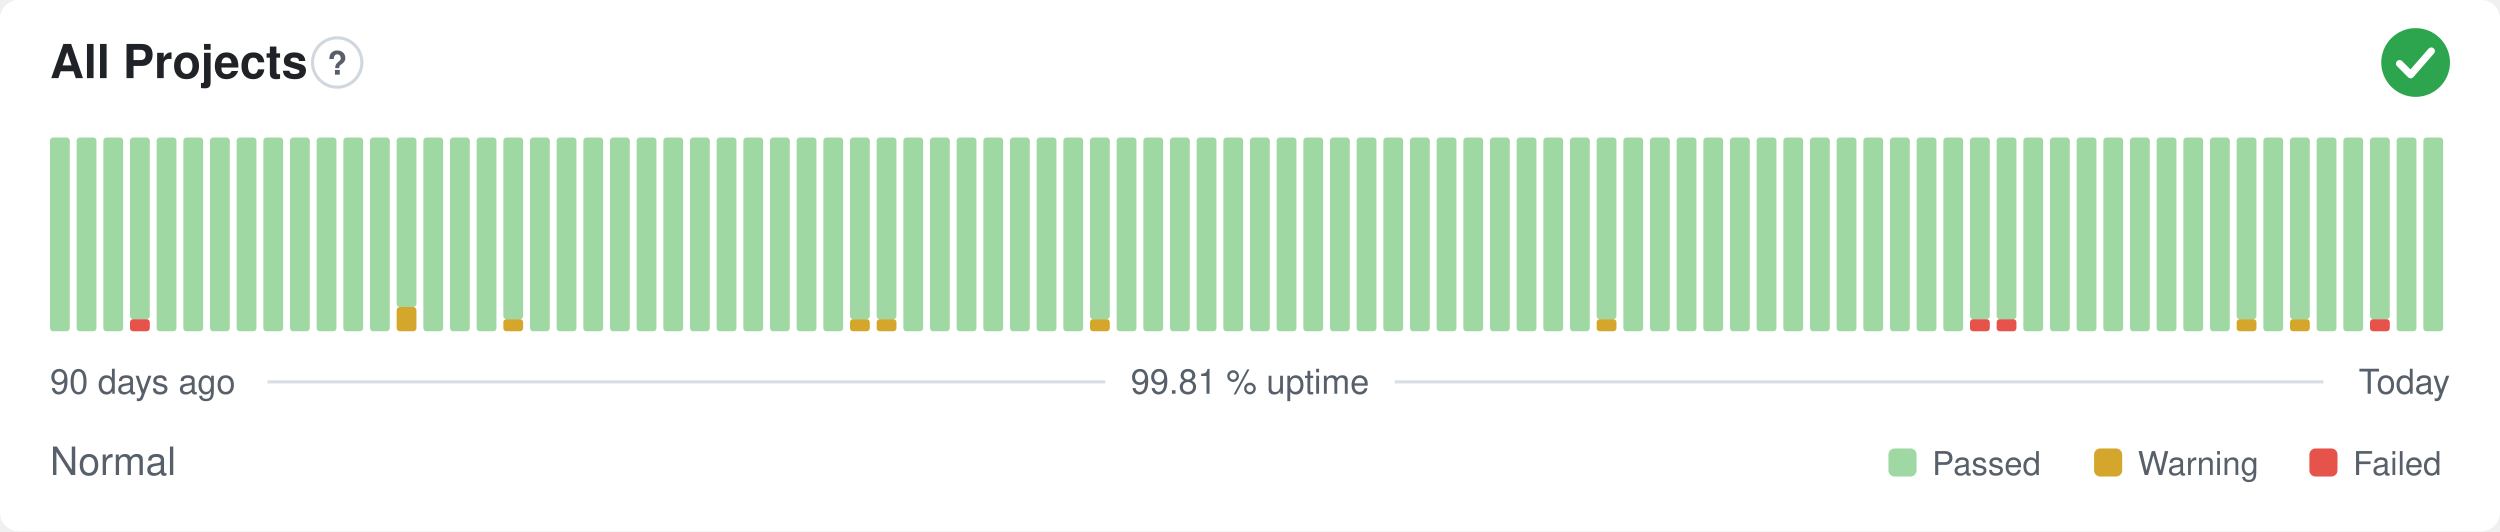
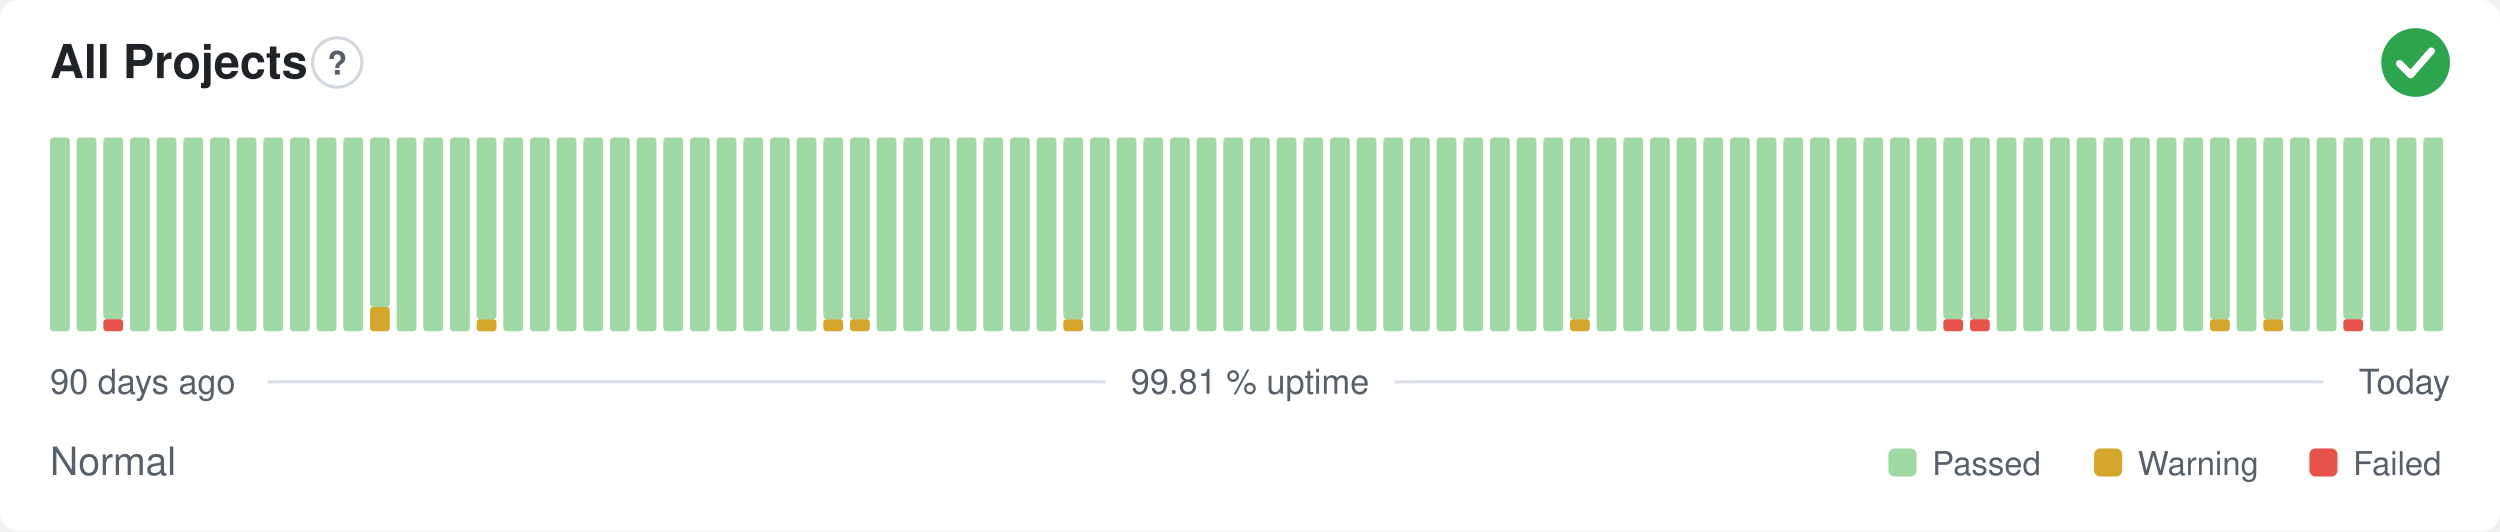
<svg xmlns="http://www.w3.org/2000/svg" width="800" height="170" viewBox="0 0 800 170" role="img" aria-label="All Projects: Normal, 99.81 % uptime over the last 90 days" font-family="-apple-system,BlinkMacSystemFont,'Segoe UI',Helvetica,Arial,sans-serif">
  <style>
    @media (prefers-color-scheme: dark) {
      .bg { fill: #0d1117 }
      .title { fill: #e6edf3 }
      .muted { fill: #8b949e }
      .hint { stroke: #30363d }
      .rule { stroke: #30363d }
      .nodata { fill: #21262d }
    }
  </style>
  <rect class="bg" width="800" height="170" rx="6" fill="#ffffff" />
  <text class="title" x="16" y="25" font-size="15" font-weight="600" fill="#1f2328">All Projects</text>
  <circle class="hint" cx="107.9" cy="20" r="7.9" fill="none" stroke="#d0d7de" stroke-width="1" />
  <text class="muted" x="107.9" y="23.9" text-anchor="middle" font-size="10.4" font-weight="700" fill="#57606a">?</text>
  <circle cx="773" cy="20" r="11" fill="#2da44e" />
  <path d="M767.87 20.37l3.54 3.54 6.60 -7.58" fill="none" stroke="#fff" stroke-width="2.31" stroke-linecap="round" stroke-linejoin="round" />
  <rect x="16.00" y="44.00" width="6.33" height="62.00" rx="1" fill="#9fd8a3" />
  <rect x="24.53" y="44.00" width="6.33" height="62.00" rx="1" fill="#9fd8a3" />
-   <rect x="33.07" y="44.00" width="6.33" height="62.00" rx="1" fill="#9fd8a3" />
-   <rect x="41.60" y="102.13" width="6.33" height="3.88" rx="1" fill="#e5534b" />
-   <rect x="41.60" y="44.00" width="6.33" height="58.13" rx="1" fill="#9fd8a3" />
+   <rect x="33.07" y="102.13" width="6.33" height="3.88" rx="1" fill="#e5534b" />
+   <rect x="33.07" y="44.00" width="6.33" height="58.13" rx="1" fill="#9fd8a3" />
+   <rect x="41.60" y="44.00" width="6.33" height="62.00" rx="1" fill="#9fd8a3" />
  <rect x="50.13" y="44.00" width="6.33" height="62.00" rx="1" fill="#9fd8a3" />
  <rect x="58.67" y="44.00" width="6.33" height="62.00" rx="1" fill="#9fd8a3" />
  <rect x="67.20" y="44.00" width="6.33" height="62.00" rx="1" fill="#9fd8a3" />
  <rect x="75.73" y="44.00" width="6.33" height="62.00" rx="1" fill="#9fd8a3" />
  <rect x="84.27" y="44.00" width="6.33" height="62.00" rx="1" fill="#9fd8a3" />
  <rect x="92.80" y="44.00" width="6.33" height="62.00" rx="1" fill="#9fd8a3" />
  <rect x="101.33" y="44.00" width="6.33" height="62.00" rx="1" fill="#9fd8a3" />
  <rect x="109.87" y="44.00" width="6.33" height="62.00" rx="1" fill="#9fd8a3" />
-   <rect x="118.40" y="44.00" width="6.33" height="62.00" rx="1" fill="#9fd8a3" />
-   <rect x="126.93" y="98.25" width="6.33" height="7.75" rx="1" fill="#d4a72c" />
-   <rect x="126.93" y="44.00" width="6.33" height="54.25" rx="1" fill="#9fd8a3" />
+   <rect x="118.40" y="98.25" width="6.33" height="7.75" rx="1" fill="#d4a72c" />
+   <rect x="118.40" y="44.00" width="6.33" height="54.25" rx="1" fill="#9fd8a3" />
+   <rect x="126.93" y="44.00" width="6.33" height="62.00" rx="1" fill="#9fd8a3" />
  <rect x="135.47" y="44.00" width="6.33" height="62.00" rx="1" fill="#9fd8a3" />
  <rect x="144.00" y="44.00" width="6.33" height="62.00" rx="1" fill="#9fd8a3" />
-   <rect x="152.53" y="44.00" width="6.33" height="62.00" rx="1" fill="#9fd8a3" />
-   <rect x="161.07" y="102.13" width="6.33" height="3.88" rx="1" fill="#d4a72c" />
-   <rect x="161.07" y="44.00" width="6.33" height="58.13" rx="1" fill="#9fd8a3" />
+   <rect x="152.53" y="102.13" width="6.33" height="3.88" rx="1" fill="#d4a72c" />
+   <rect x="152.53" y="44.00" width="6.33" height="58.13" rx="1" fill="#9fd8a3" />
+   <rect x="161.07" y="44.00" width="6.33" height="62.00" rx="1" fill="#9fd8a3" />
  <rect x="169.60" y="44.00" width="6.33" height="62.00" rx="1" fill="#9fd8a3" />
  <rect x="178.13" y="44.00" width="6.33" height="62.00" rx="1" fill="#9fd8a3" />
  <rect x="186.67" y="44.00" width="6.33" height="62.00" rx="1" fill="#9fd8a3" />
  <rect x="195.20" y="44.00" width="6.33" height="62.00" rx="1" fill="#9fd8a3" />
  <rect x="203.73" y="44.00" width="6.33" height="62.00" rx="1" fill="#9fd8a3" />
  <rect x="212.27" y="44.00" width="6.33" height="62.00" rx="1" fill="#9fd8a3" />
  <rect x="220.80" y="44.00" width="6.33" height="62.00" rx="1" fill="#9fd8a3" />
  <rect x="229.33" y="44.00" width="6.33" height="62.00" rx="1" fill="#9fd8a3" />
  <rect x="237.87" y="44.00" width="6.33" height="62.00" rx="1" fill="#9fd8a3" />
  <rect x="246.40" y="44.00" width="6.33" height="62.00" rx="1" fill="#9fd8a3" />
  <rect x="254.93" y="44.00" width="6.33" height="62.00" rx="1" fill="#9fd8a3" />
-   <rect x="263.47" y="44.00" width="6.33" height="62.00" rx="1" fill="#9fd8a3" />
+   <rect x="263.47" y="102.13" width="6.33" height="3.88" rx="1" fill="#d4a72c" />
+   <rect x="263.47" y="44.00" width="6.33" height="58.13" rx="1" fill="#9fd8a3" />
  <rect x="272.00" y="102.13" width="6.33" height="3.88" rx="1" fill="#d4a72c" />
  <rect x="272.00" y="44.00" width="6.33" height="58.13" rx="1" fill="#9fd8a3" />
-   <rect x="280.53" y="102.13" width="6.33" height="3.88" rx="1" fill="#d4a72c" />
-   <rect x="280.53" y="44.00" width="6.33" height="58.13" rx="1" fill="#9fd8a3" />
+   <rect x="280.53" y="44.00" width="6.33" height="62.00" rx="1" fill="#9fd8a3" />
  <rect x="289.07" y="44.00" width="6.33" height="62.00" rx="1" fill="#9fd8a3" />
  <rect x="297.60" y="44.00" width="6.33" height="62.00" rx="1" fill="#9fd8a3" />
  <rect x="306.13" y="44.00" width="6.33" height="62.00" rx="1" fill="#9fd8a3" />
  <rect x="314.67" y="44.00" width="6.33" height="62.00" rx="1" fill="#9fd8a3" />
  <rect x="323.20" y="44.00" width="6.33" height="62.00" rx="1" fill="#9fd8a3" />
  <rect x="331.73" y="44.00" width="6.33" height="62.00" rx="1" fill="#9fd8a3" />
-   <rect x="340.27" y="44.00" width="6.33" height="62.00" rx="1" fill="#9fd8a3" />
-   <rect x="348.80" y="102.13" width="6.33" height="3.88" rx="1" fill="#d4a72c" />
-   <rect x="348.80" y="44.00" width="6.33" height="58.13" rx="1" fill="#9fd8a3" />
+   <rect x="340.27" y="102.13" width="6.33" height="3.88" rx="1" fill="#d4a72c" />
+   <rect x="340.27" y="44.00" width="6.33" height="58.13" rx="1" fill="#9fd8a3" />
+   <rect x="348.80" y="44.00" width="6.33" height="62.00" rx="1" fill="#9fd8a3" />
  <rect x="357.33" y="44.00" width="6.33" height="62.00" rx="1" fill="#9fd8a3" />
  <rect x="365.87" y="44.00" width="6.33" height="62.00" rx="1" fill="#9fd8a3" />
  <rect x="374.40" y="44.00" width="6.33" height="62.00" rx="1" fill="#9fd8a3" />
  <rect x="382.93" y="44.00" width="6.33" height="62.00" rx="1" fill="#9fd8a3" />
  <rect x="391.47" y="44.00" width="6.33" height="62.00" rx="1" fill="#9fd8a3" />
  <rect x="400.00" y="44.00" width="6.33" height="62.00" rx="1" fill="#9fd8a3" />
  <rect x="408.53" y="44.00" width="6.33" height="62.00" rx="1" fill="#9fd8a3" />
  <rect x="417.07" y="44.00" width="6.33" height="62.00" rx="1" fill="#9fd8a3" />
  <rect x="425.60" y="44.00" width="6.33" height="62.00" rx="1" fill="#9fd8a3" />
  <rect x="434.13" y="44.00" width="6.33" height="62.00" rx="1" fill="#9fd8a3" />
  <rect x="442.67" y="44.00" width="6.33" height="62.00" rx="1" fill="#9fd8a3" />
  <rect x="451.20" y="44.00" width="6.33" height="62.00" rx="1" fill="#9fd8a3" />
  <rect x="459.73" y="44.00" width="6.33" height="62.00" rx="1" fill="#9fd8a3" />
  <rect x="468.27" y="44.00" width="6.33" height="62.00" rx="1" fill="#9fd8a3" />
  <rect x="476.80" y="44.00" width="6.33" height="62.00" rx="1" fill="#9fd8a3" />
  <rect x="485.33" y="44.00" width="6.33" height="62.00" rx="1" fill="#9fd8a3" />
  <rect x="493.87" y="44.00" width="6.33" height="62.00" rx="1" fill="#9fd8a3" />
-   <rect x="502.40" y="44.00" width="6.33" height="62.00" rx="1" fill="#9fd8a3" />
-   <rect x="510.93" y="102.13" width="6.33" height="3.88" rx="1" fill="#d4a72c" />
-   <rect x="510.93" y="44.00" width="6.33" height="58.13" rx="1" fill="#9fd8a3" />
+   <rect x="502.40" y="102.13" width="6.33" height="3.88" rx="1" fill="#d4a72c" />
+   <rect x="502.40" y="44.00" width="6.33" height="58.13" rx="1" fill="#9fd8a3" />
+   <rect x="510.93" y="44.00" width="6.33" height="62.00" rx="1" fill="#9fd8a3" />
  <rect x="519.47" y="44.00" width="6.33" height="62.00" rx="1" fill="#9fd8a3" />
  <rect x="528.00" y="44.00" width="6.33" height="62.00" rx="1" fill="#9fd8a3" />
  <rect x="536.53" y="44.00" width="6.33" height="62.00" rx="1" fill="#9fd8a3" />
  <rect x="545.07" y="44.00" width="6.33" height="62.00" rx="1" fill="#9fd8a3" />
  <rect x="553.60" y="44.00" width="6.33" height="62.00" rx="1" fill="#9fd8a3" />
  <rect x="562.13" y="44.00" width="6.33" height="62.00" rx="1" fill="#9fd8a3" />
  <rect x="570.67" y="44.00" width="6.33" height="62.00" rx="1" fill="#9fd8a3" />
  <rect x="579.20" y="44.00" width="6.33" height="62.00" rx="1" fill="#9fd8a3" />
  <rect x="587.73" y="44.00" width="6.33" height="62.00" rx="1" fill="#9fd8a3" />
  <rect x="596.27" y="44.00" width="6.33" height="62.00" rx="1" fill="#9fd8a3" />
  <rect x="604.80" y="44.00" width="6.33" height="62.00" rx="1" fill="#9fd8a3" />
  <rect x="613.33" y="44.00" width="6.33" height="62.00" rx="1" fill="#9fd8a3" />
-   <rect x="621.87" y="44.00" width="6.33" height="62.00" rx="1" fill="#9fd8a3" />
+   <rect x="621.87" y="102.13" width="6.33" height="3.88" rx="1" fill="#e5534b" />
+   <rect x="621.87" y="44.00" width="6.33" height="58.13" rx="1" fill="#9fd8a3" />
  <rect x="630.40" y="102.13" width="6.33" height="3.88" rx="1" fill="#e5534b" />
  <rect x="630.40" y="44.00" width="6.33" height="58.13" rx="1" fill="#9fd8a3" />
-   <rect x="638.93" y="102.13" width="6.33" height="3.88" rx="1" fill="#e5534b" />
-   <rect x="638.93" y="44.00" width="6.33" height="58.13" rx="1" fill="#9fd8a3" />
+   <rect x="638.93" y="44.00" width="6.33" height="62.00" rx="1" fill="#9fd8a3" />
  <rect x="647.47" y="44.00" width="6.33" height="62.00" rx="1" fill="#9fd8a3" />
  <rect x="656.00" y="44.00" width="6.33" height="62.00" rx="1" fill="#9fd8a3" />
  <rect x="664.53" y="44.00" width="6.33" height="62.00" rx="1" fill="#9fd8a3" />
  <rect x="673.07" y="44.00" width="6.33" height="62.00" rx="1" fill="#9fd8a3" />
  <rect x="681.60" y="44.00" width="6.33" height="62.00" rx="1" fill="#9fd8a3" />
  <rect x="690.13" y="44.00" width="6.33" height="62.00" rx="1" fill="#9fd8a3" />
  <rect x="698.67" y="44.00" width="6.33" height="62.00" rx="1" fill="#9fd8a3" />
-   <rect x="707.20" y="44.00" width="6.33" height="62.00" rx="1" fill="#9fd8a3" />
-   <rect x="715.73" y="102.13" width="6.33" height="3.88" rx="1" fill="#d4a72c" />
-   <rect x="715.73" y="44.00" width="6.33" height="58.13" rx="1" fill="#9fd8a3" />
-   <rect x="724.27" y="44.00" width="6.33" height="62.00" rx="1" fill="#9fd8a3" />
-   <rect x="732.80" y="102.13" width="6.33" height="3.88" rx="1" fill="#d4a72c" />
-   <rect x="732.80" y="44.00" width="6.33" height="58.13" rx="1" fill="#9fd8a3" />
+   <rect x="707.20" y="102.13" width="6.33" height="3.88" rx="1" fill="#d4a72c" />
+   <rect x="707.20" y="44.00" width="6.33" height="58.13" rx="1" fill="#9fd8a3" />
+   <rect x="715.73" y="44.00" width="6.33" height="62.00" rx="1" fill="#9fd8a3" />
+   <rect x="724.27" y="102.13" width="6.33" height="3.88" rx="1" fill="#d4a72c" />
+   <rect x="724.27" y="44.00" width="6.33" height="58.13" rx="1" fill="#9fd8a3" />
+   <rect x="732.80" y="44.00" width="6.33" height="62.00" rx="1" fill="#9fd8a3" />
  <rect x="741.33" y="44.00" width="6.33" height="62.00" rx="1" fill="#9fd8a3" />
-   <rect x="749.87" y="44.00" width="6.33" height="62.00" rx="1" fill="#9fd8a3" />
-   <rect x="758.40" y="102.13" width="6.33" height="3.88" rx="1" fill="#e5534b" />
-   <rect x="758.40" y="44.00" width="6.33" height="58.13" rx="1" fill="#9fd8a3" />
+   <rect x="749.87" y="102.13" width="6.33" height="3.88" rx="1" fill="#e5534b" />
+   <rect x="749.87" y="44.00" width="6.33" height="58.13" rx="1" fill="#9fd8a3" />
+   <rect x="758.40" y="44.00" width="6.33" height="62.00" rx="1" fill="#9fd8a3" />
  <rect x="766.93" y="44.00" width="6.33" height="62.00" rx="1" fill="#9fd8a3" />
  <rect x="775.47" y="44.00" width="6.33" height="62.00" rx="1" fill="#9fd8a3" />
  <text class="muted" x="16" y="126" font-size="11" fill="#57606a">90 days ago</text>
  <text class="muted" x="400" y="126" text-anchor="middle" font-size="11" fill="#57606a">99.81 % uptime</text>
  <text class="muted" x="784" y="126" text-anchor="end" font-size="11" fill="#57606a">Today</text>
  <line class="rule" x1="85.6" y1="122.2" x2="353.7" y2="122.2" stroke="#d8dee4" stroke-width="1" />
  <line class="rule" x1="446.3" y1="122.2" x2="743.5" y2="122.2" stroke="#d8dee4" stroke-width="1" />
  <text class="muted" x="16" y="152" font-size="12.5" fill="#57606a">Normal</text>
  <rect x="604.3" y="143.5" width="9.0" height="9.0" rx="2" fill="#9fd8a3" />
  <text class="muted" x="618.3" y="152" font-size="10.5" fill="#57606a">Passed</text>
  <rect x="670.1" y="143.5" width="9.0" height="9.0" rx="2" fill="#d4a72c" />
  <text class="muted" x="684.1" y="152" font-size="10.5" fill="#57606a">Warning</text>
  <rect x="739.0" y="143.5" width="9.0" height="9.0" rx="2" fill="#e5534b" />
  <text class="muted" x="753.0" y="152" font-size="10.5" fill="#57606a">Failed</text>
</svg>
